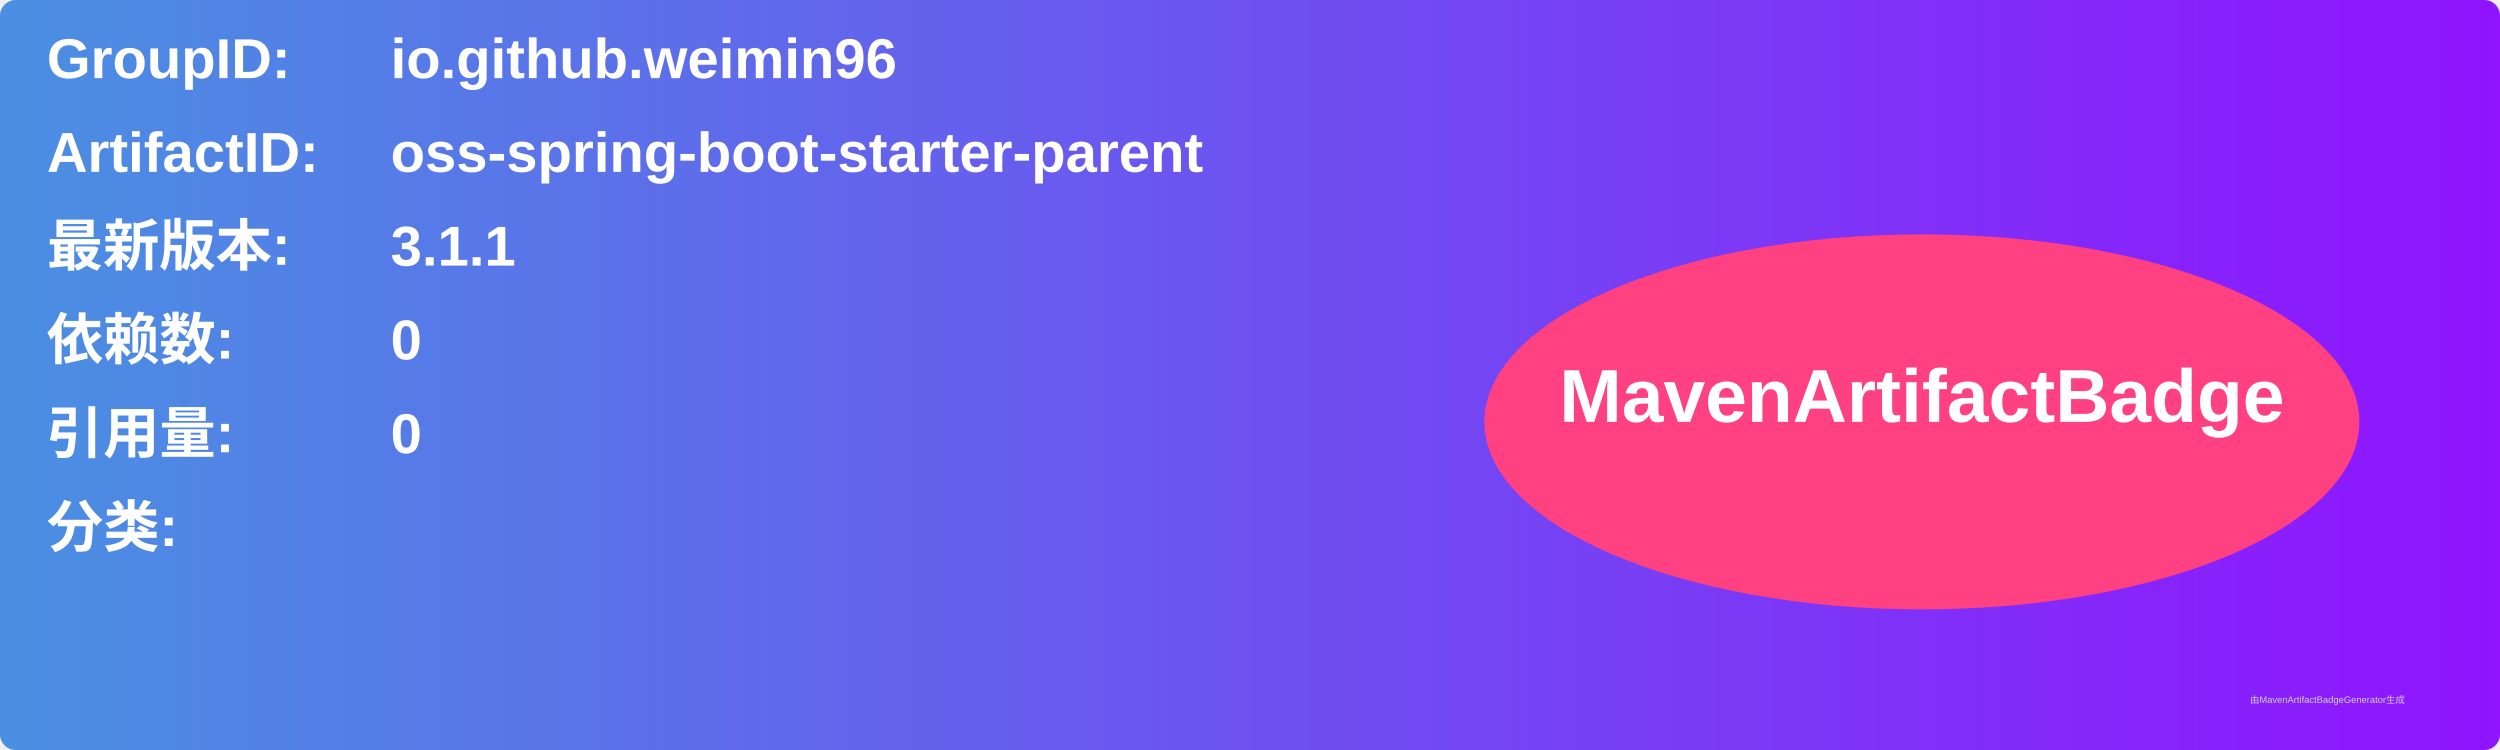
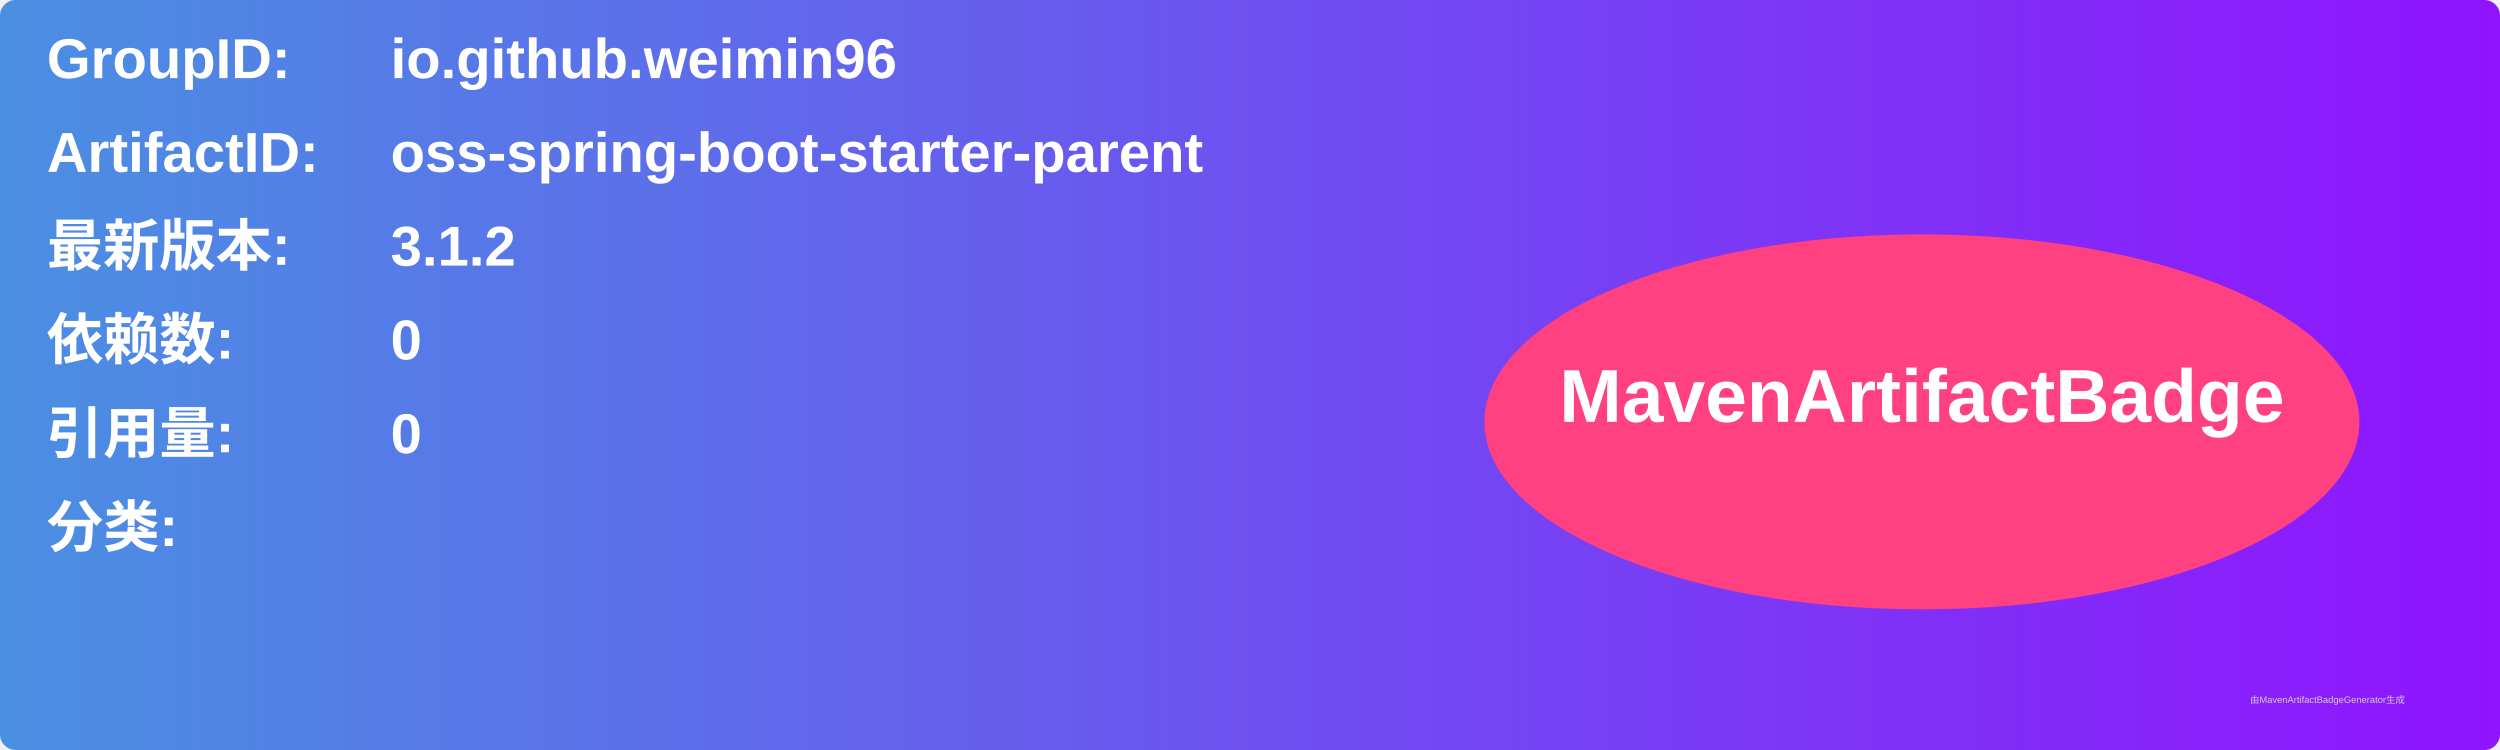
<svg xmlns="http://www.w3.org/2000/svg" width="800" height="240" viewBox="0 0 800 240">
  <linearGradient id="grad" x1="0%" y1="0%" x2="100%" y2="0%">
    <stop offset="0%" stop-color="#4a90e2" />
    <stop offset="100%" stop-color="#9013fe" />
  </linearGradient>
  <rect width="100%" height="100%" rx="5" ry="5" fill="url(#grad)" />
  <g transform="translate(15, 15)">
    <text x="0" y="10" font-family="Arial" font-size="18" fill="white" font-weight="bold" width="260">GroupID:</text>
    <text x="110" y="10" font-family="Arial" font-size="18" fill="white" font-weight="bold" width="460">io.github.weimin96</text>
    <text x="0" y="40" font-family="Arial" font-size="18" fill="white" font-weight="bold" width="260">ArtifactID:</text>
    <text x="110" y="40" font-family="Arial" font-size="18" fill="white" font-weight="bold" width="460">oss-spring-boot-starter-parent</text>
    <text x="0" y="70" font-family="Arial" font-size="18" fill="white" font-weight="bold">最新版本:</text>
    <text x="110" y="70" font-family="Arial" font-size="18" fill="white" font-weight="bold">
-       <tspan font-weight="bold">3.1.1</tspan>
+       <tspan font-weight="bold">3.1.2</tspan>
    </text>
    <text x="0" y="100" font-family="Arial" font-size="18" fill="white" font-weight="bold">依赖数: </text>
    <text x="110" y="100" font-family="Arial" font-size="18" fill="white">
      <tspan font-weight="bold">0</tspan>
    </text>
    <text x="0" y="130" font-family="Arial" font-size="18" fill="white" font-weight="bold">引用量: </text>
    <text x="110" y="130" font-family="Arial" font-size="18" fill="white">
      <tspan font-weight="bold">0</tspan>
    </text>
    <text x="0" y="160" font-family="Arial" font-size="18" fill="white" font-weight="bold">分类:</text>
    <text x="10" y="190" font-family="Arial" font-size="10" fill="white">
      <tspan font-weight="bold" />
    </text>
    <ellipse cx="600" cy="120" rx="140" ry="60" fill="#ff4081" />
    <text x="600" y="120" text-anchor="middle" font-family="Arial" font-size="24" fill="white" font-weight="bold">MavenArtifactBadge</text>
  </g>
  <text x="720" y="225" font-family="Arial" font-size="3" fill="#d0d0d0">由MavenArtifactBadgeGenerator生成</text>
</svg>
